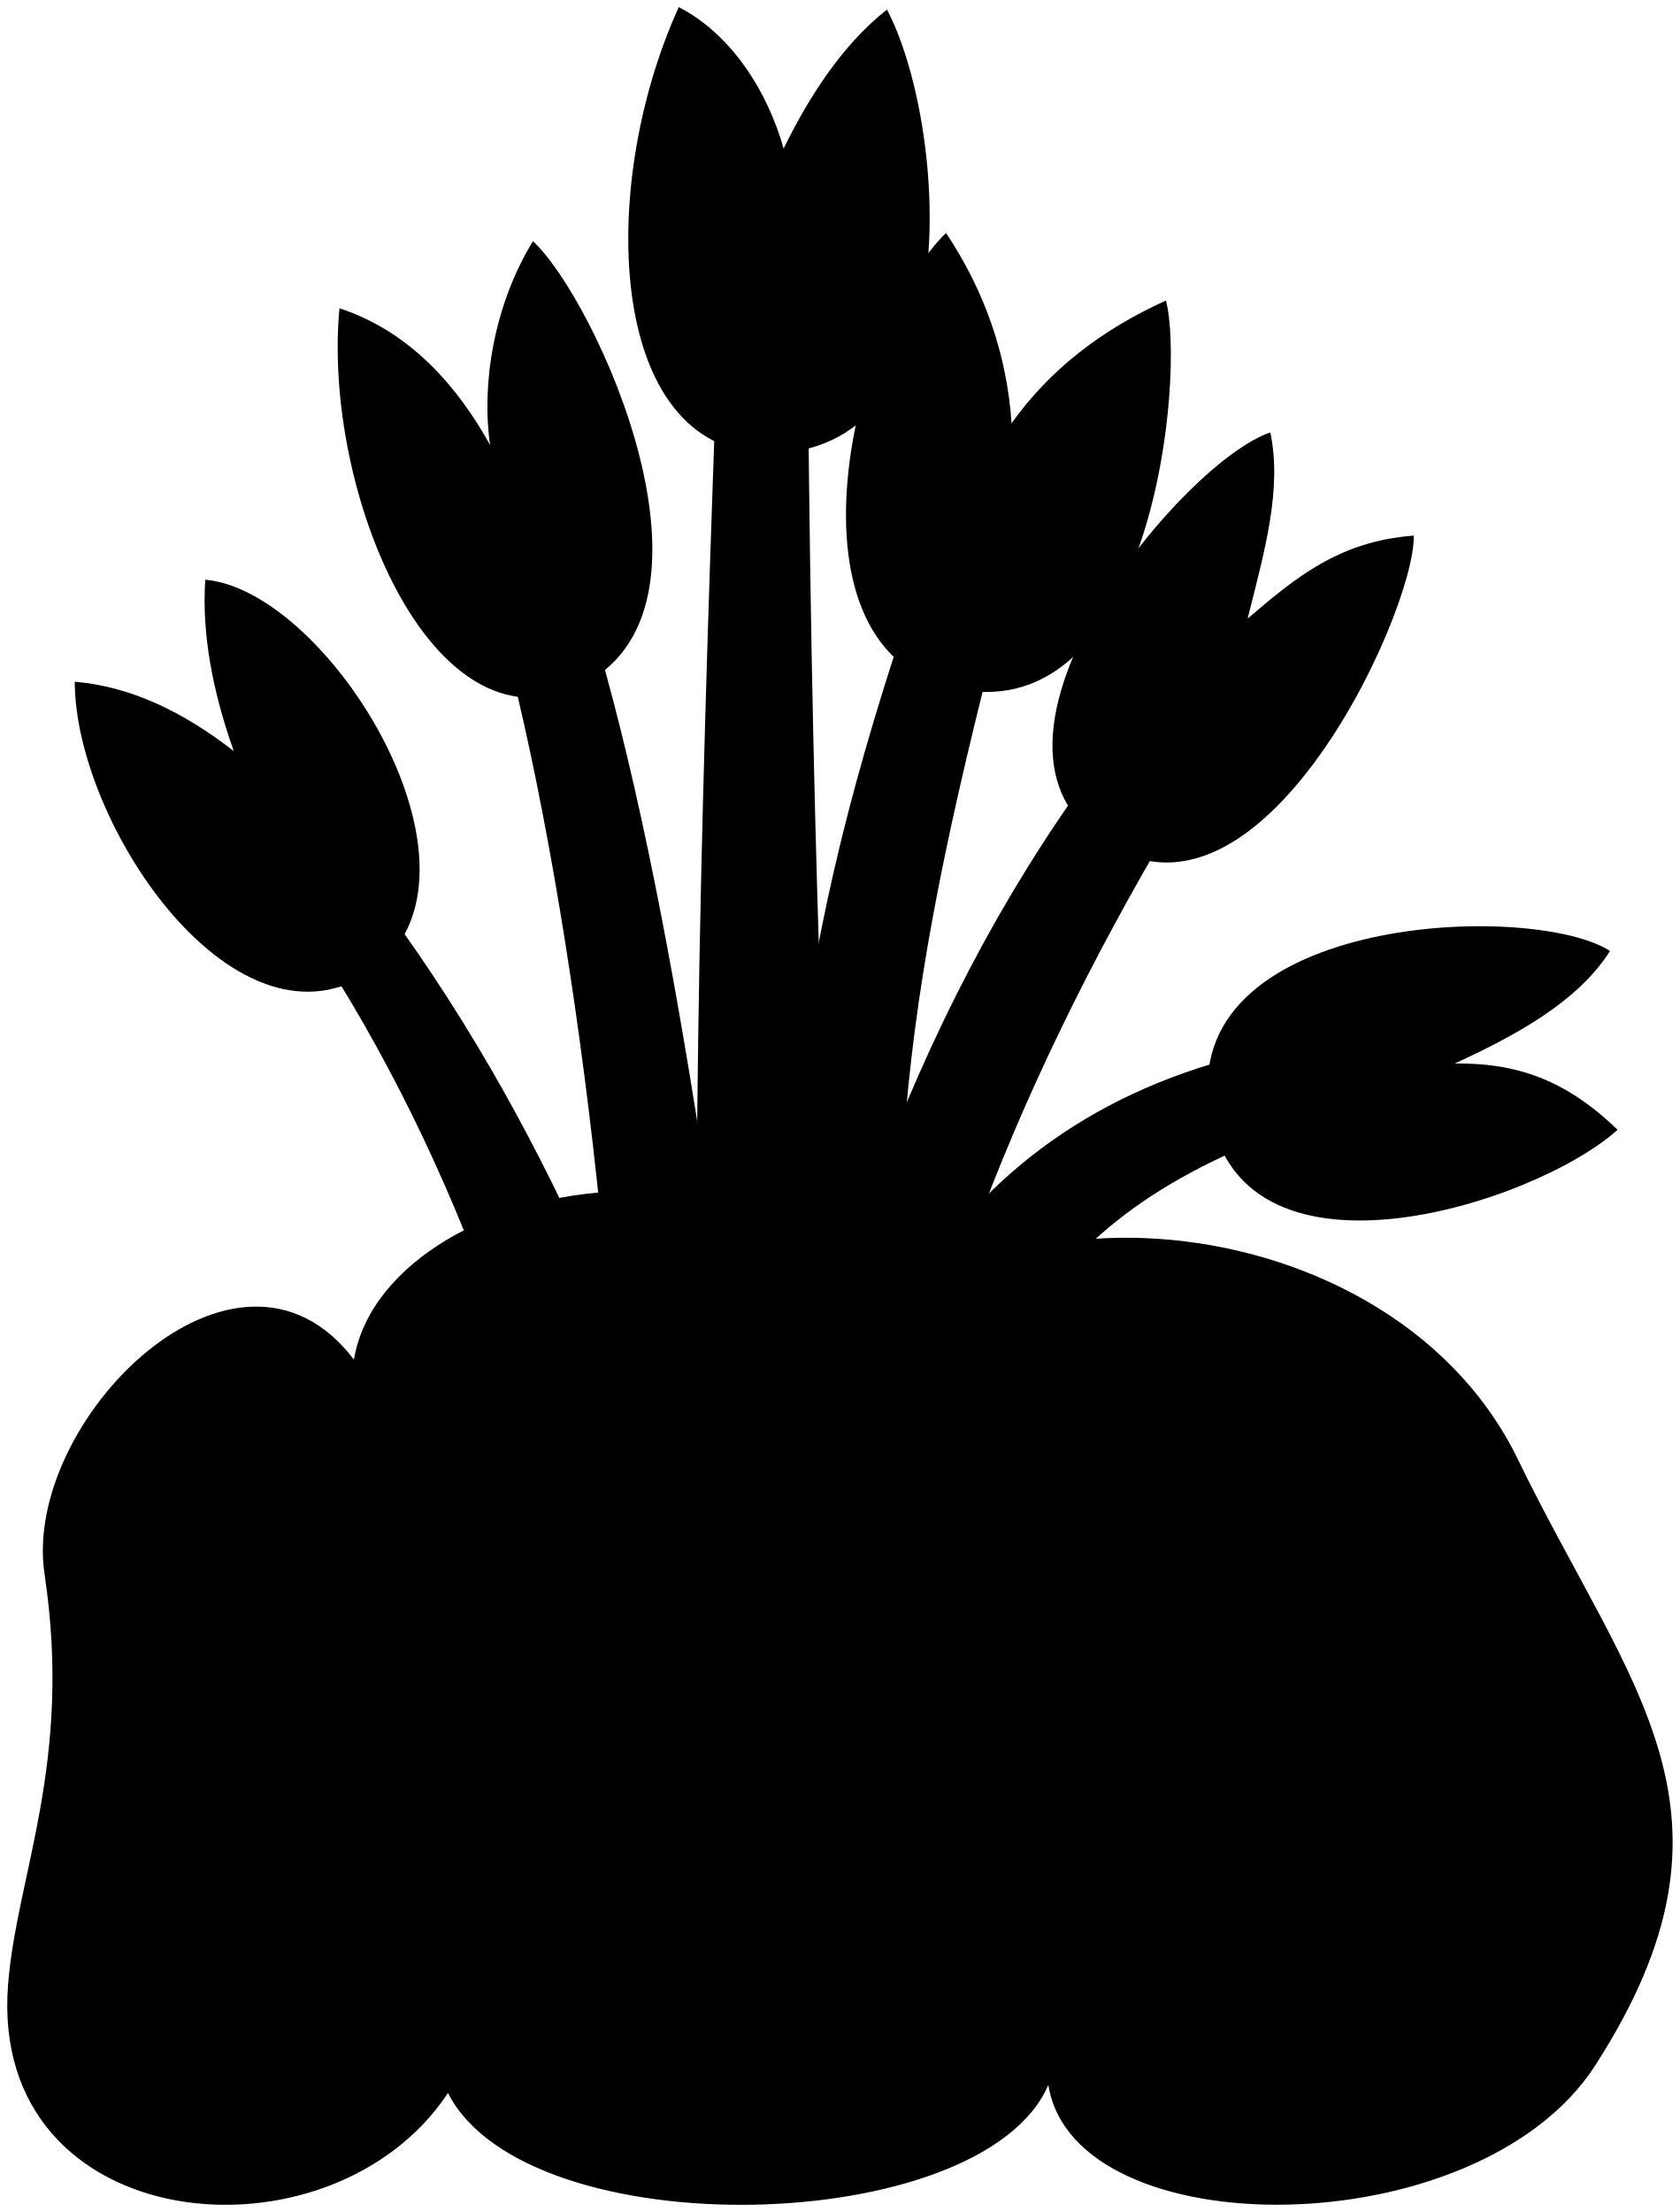
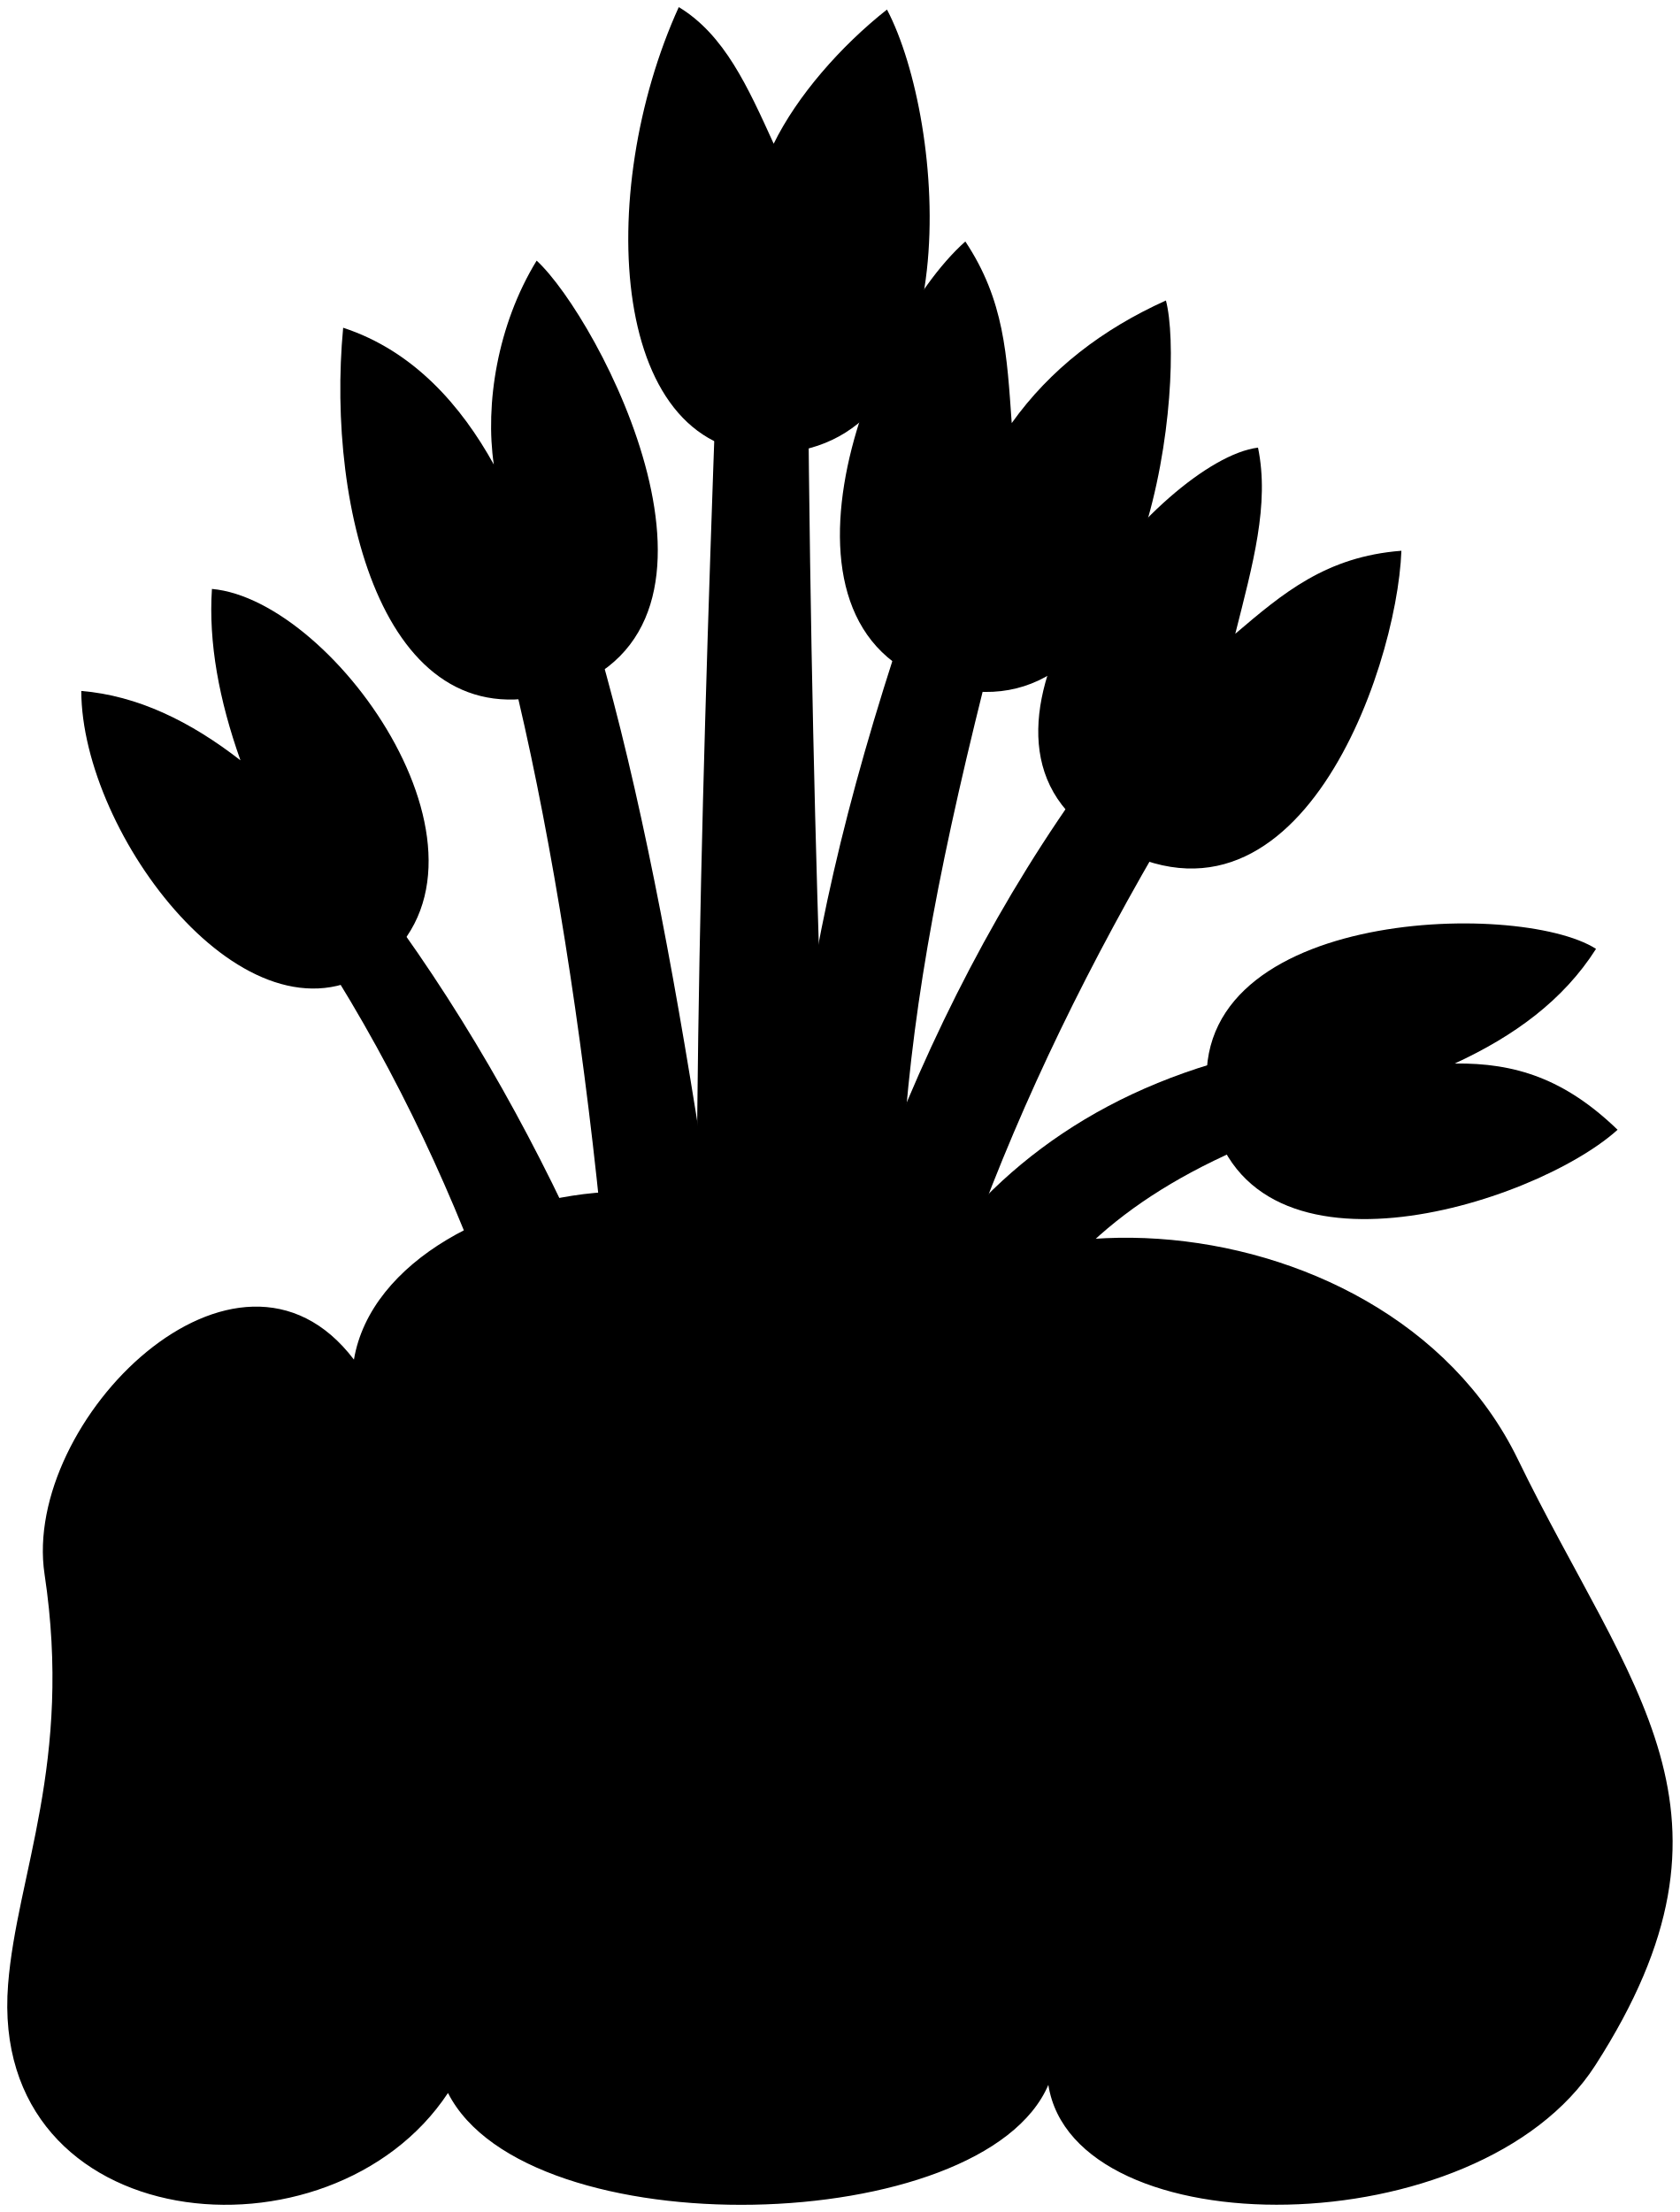
<svg viewBox="0 0 118.41 155.91">
  <g class="whiteMedium">
    <path d="m57.31,118.05c.19-20.77,9.4-39.43,32.23-44.1l1.24,5.68c-20.07,7.26-23.31,19.95-23.49,38.42h-9.99Z" />
    <path d="m41.96,118.05c-3.81-17.58-9.07-35.4-20.25-52.26l4.44-3.19c12.18,16.05,19.81,34.68,25.68,55.45h-9.87Z" />
    <path d="m43.96,118.05c.31-22.37-3.32-53.25-8.36-72.58l6.05-1.68c5.85,19.16,9.65,48.63,12.81,74.26h-10.49Z" />
    <path d="m60.94,118.05c3-21.79,10.06-40.44,21.69-60.06l-5.68-3.55c-12.86,17.61-19.78,38.51-24.5,63.61h8.49Z" />
    <path d="m53.45,118.05c1.7-35.25,1.68-48.18,10.37-74.26l6.21,1.95c-7.45,29.15-7.4,39.11-6.09,72.31h-10.49Z" />
    <path d="m49.45,118.05h10.49c-1.57-30.9-2.69-55.63-2.98-91.47h-6.45c-1.24,34.24-1.84,59.06-1.07,91.47Z" />
  </g>
  <g class="dullRedMedium">
-     <path d="m5.27,48.05c.02,10.14,11.48,27.02,21.05,20.32,9.19-6.82-3.07-26.73-11.85-27.51-.25,3.78.5,7.83,2.01,12.08-3.55-2.76-7.26-4.56-11.22-4.89Z" />
-     <path d="m23.93,21.73c-1.21,12.8,6.45,31.49,16.83,26.67,11.41-5.3,1.23-27.33-3.19-31.4-2.79,4.55-3.64,10.16-3.02,14.37-2.28-4.12-5.64-8.01-10.62-9.64Z" />
-     <path d="m89.55,30.48c-6.12,2.06-21.63,20.75-12.6,28.21,11.39,9.41,22.84-15.51,22.71-20.94-5.33.41-8.37,3.01-11.71,5.85,1.23-4.89,2.43-9.12,1.6-13.13Z" />
-     <path d="m113.5,67.03c-5.48-3.51-29.89-2.57-28.29,10.72,1.68,13.94,22.91,7.21,28.82,1.88-3.73-3.6-7.22-4.72-11.48-4.67,4.19-1.93,8.65-4.31,10.94-7.92Z" />
-     <path d="m82.19,21.18c1.38,5.22-.91,30.02-14.63,27.4-13.02-2.48-7.56-25.67-.87-32.16,2.76,4.15,4.29,8.62,4.62,13.41,2.7-3.78,6.37-6.61,10.87-8.64Z" />
-     <path d="m62.53.68c4.15,7.91,5.95,30.66-7.85,31.27-11.79.52-12.77-18.4-6.83-31.45,3.8,1.97,6.28,6.04,7.39,9.97,1.64-3.35,3.99-7.2,7.29-9.8Z" />
+     <path d="m5.73,48.7c.02,10.14,11.7,25.59,20.6,19.66,10.48-7.41-2.61-26.07-11.39-26.85-.25,3.78.5,7.83,2.01,12.08-3.55-2.76-7.26-4.56-11.22-4.89Z" />
+     <path d="m24.19,23.11c-1.21,12.8,2.96,29.62,15.36,25.59,14.08-4.57,2.7-26.26-1.72-30.33-2.79,4.55-3.64,10.16-3.02,14.37-2.28-4.12-5.64-8.01-10.62-9.64Z" />
+     <path d="m88.68,31.55c-6.85.85-22.7,19.58-11.73,27.14,14.16,9.76,21.52-11.3,21.84-19.87-5.33.41-8.37,3.01-11.71,5.85,1.23-4.89,2.43-9.12,1.6-13.13Z" />
+     <path d="m112.51,66.88c-5.48-3.51-29.61-2.83-27.3,10.87s22.91,7.21,28.82,1.88c-3.73-3.6-7.22-4.72-11.48-4.67,4.19-1.93,7.66-4.46,9.96-8.08Z" />
+     <path d="m82.19,21.18c1.38,5.22-.91,30.01-14.63,27.4-14.92-2.83-6.71-25.15.49-31.56,2.76,4.15,2.93,8.01,3.27,12.8,2.7-3.78,6.37-6.61,10.87-8.64Z" />
+     <path d="m62.53.68c4.15,7.91,5.95,30.66-7.85,31.27-11.79.52-12.77-18.4-6.83-31.45,3.22,1.95,4.86,5.61,6.69,9.63,1.64-3.35,4.7-6.86,7.99-9.46Z" />
  </g>
  <path class="dullTealMedium" d="m73.9,146.94c1.8,11.54,30.31,11.45,38.56-1.37,11.48-17.86,2.46-26.41-5.46-42.71-9.47-19.49-42.42-20.48-47.09-4.43.62-21.14-32.62-16.52-34.96-2.6-8.24-10.85-23.43,4.33-21.81,15.12,2,13.27-1.96,21.19-2.57,28.92-1.41,17.89,22.73,20.17,31.01,7.65,5.58,10.99,37.74,10.21,42.33-.59Z" />
  <g class="blackMedium">
    <path d="m17.29,127.11c2.46,5.3.4,12.35-1.97,10.58-2.63-1.96,2.63-2.53,1.97-10.58Z" />
-     <path d="m31.57,113.96c3.45-1.37.33,8.05-.49,15.51,0-9.42-4.48-13.52.49-15.51Z" />
+     <path d="m31.49,115.61c2.92-2.28,1.46,8.89-.41,13.86,2.14-11.87-3.83-10.54.41-13.86Z" />
    <path d="m49.25,132.22c1.22,2.09,3.02,3.28,5.09,4.71-3.04-1.24-5.15-.48-7.55.2,2.27-.75,3.49-2.59,2.46-4.91Z" />
    <path d="m55.03,106.7c-2.68,1.89-6.58,3.82-8.41,8.83,1.24-4.19,2.58-8.17,1.51-11.58,2.03,4.38,4.46,4.19,6.89,2.75Z" />
    <path d="m97.85,118.28c2.95,7.85,3.94,19.28-2.13,17.47-3.74-1.12,3.12-8.05,2.13-17.47Z" />
-     <path d="m73.61,138c-1.45-4.32-2.83-7.35-7.23-9.44,15.24,7.49,12.91-11.34,15.9-8.07,2.89,3.17-10.42,9.15-8.67,17.51Z" />
-     <path d="m66.38,128.56c-6.5-3.31-8.97-10.59-6.02-10.88,3.13-.31-.96,7.28,6.02,10.88Z" />
+     <path d="m74.46,140.35c-1.45-4.32-2.83-7.35-7.23-9.44,15.24,7.49,12.91-11.34,15.9-8.07,2.89,3.17-10.42,9.15-8.67,17.51Z" />
+     <path d="m67.24,130.92c-6.5-3.31-8.97-10.59-6.02-10.88,3.13-.31-.96,7.28,6.02,10.88Z" />
    <path d="m71.44,108.27c-.08,3.53,2.17,7.24-.18,7.11-2.47-.14.08-2.89.18-7.11Z" />
  </g>
  <g class="coralFoldLine">
    <path d="m31.57,147.53c-2.46-4.91-2.63-10.99-.49-18.06" />
-     <path d="m73.9,146.94c.79-2.67.55-5.91-.29-8.94" />
+     <path d="m73.9,146.94c.86-2.14.98-4.21.56-6.58" />
    <path d="m17.29,127.11c-4.27-15.51.93-18.44,8.04-24.34,8.04-6.67,19.8-5.51,22.81,1.18" />
    <path d="m97.85,118.28c-4.59-20.61-25.27-19.04-26.42-10.01-.37-8.53-11.12-4.73-16.41-1.57" />
    <path d="m46.63,115.53c-1.79,6.36.9,14.64,2.63,16.68" />
    <path d="m24.94,95.83c-.35,2.6-.27,5.22.39,6.94" />
    <path d="m59.9,98.43c-.58,2.11-.92,3.92-.78,6.24" />
  </g>
</svg>
